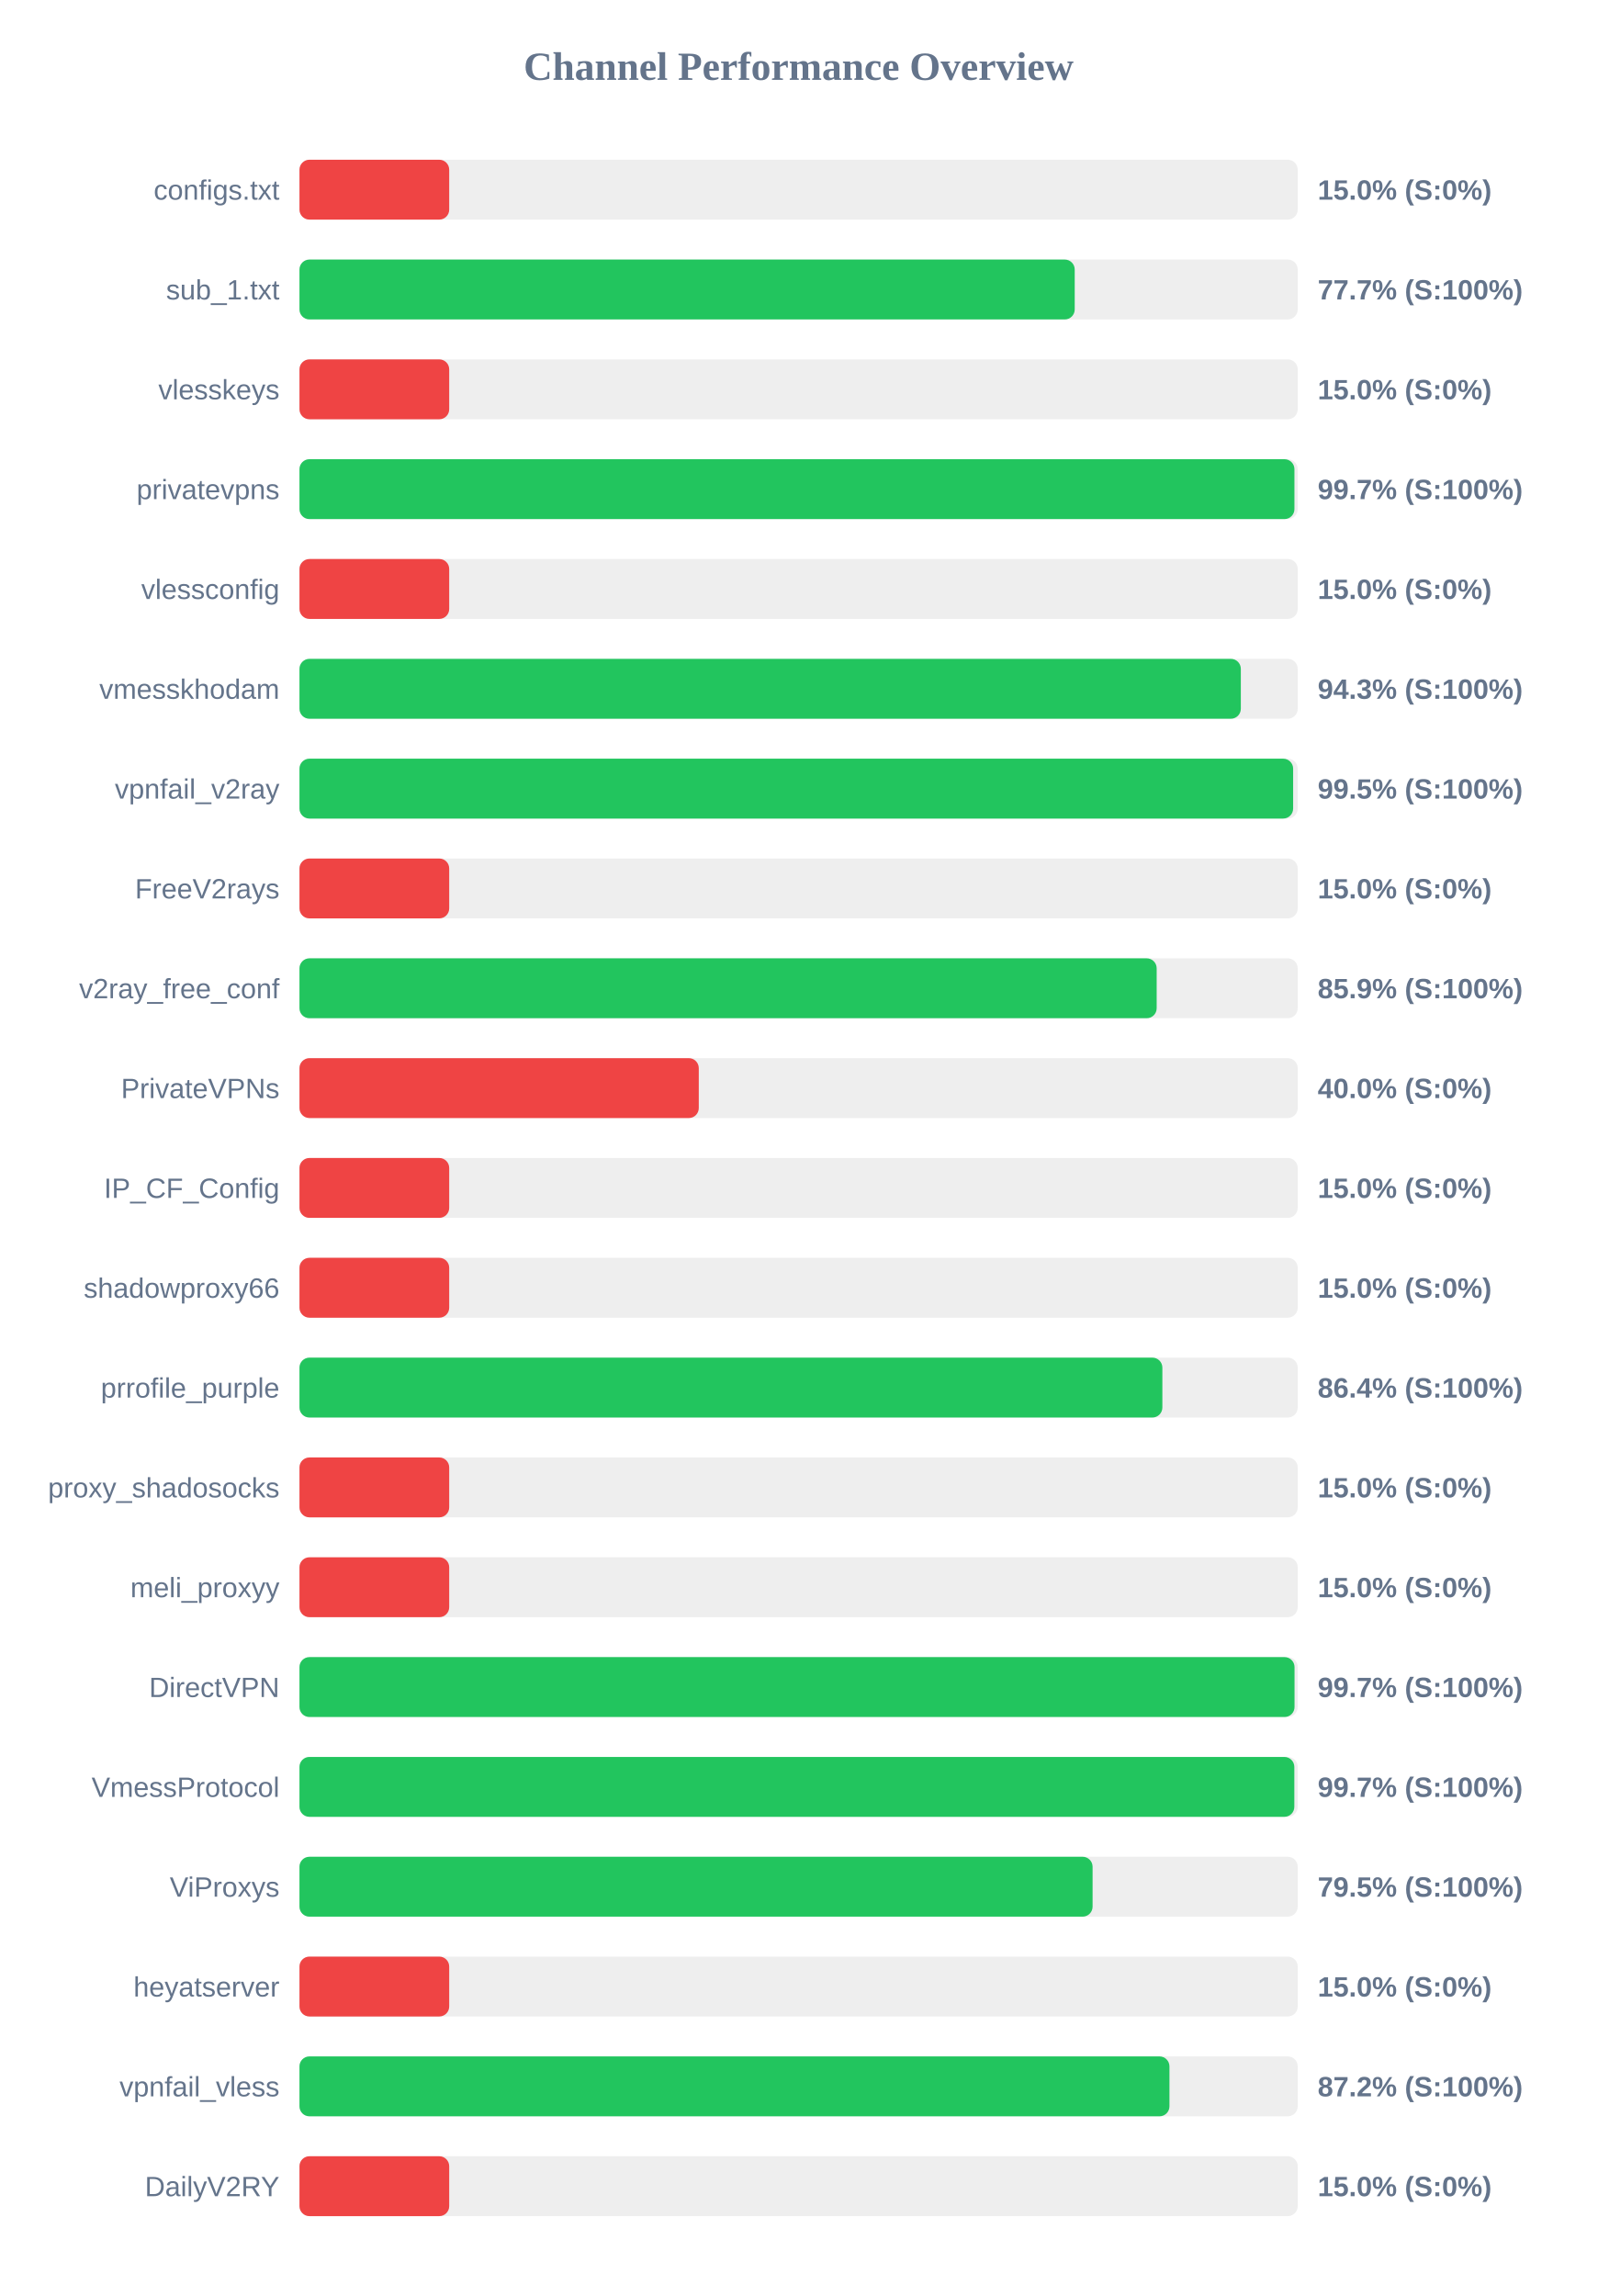
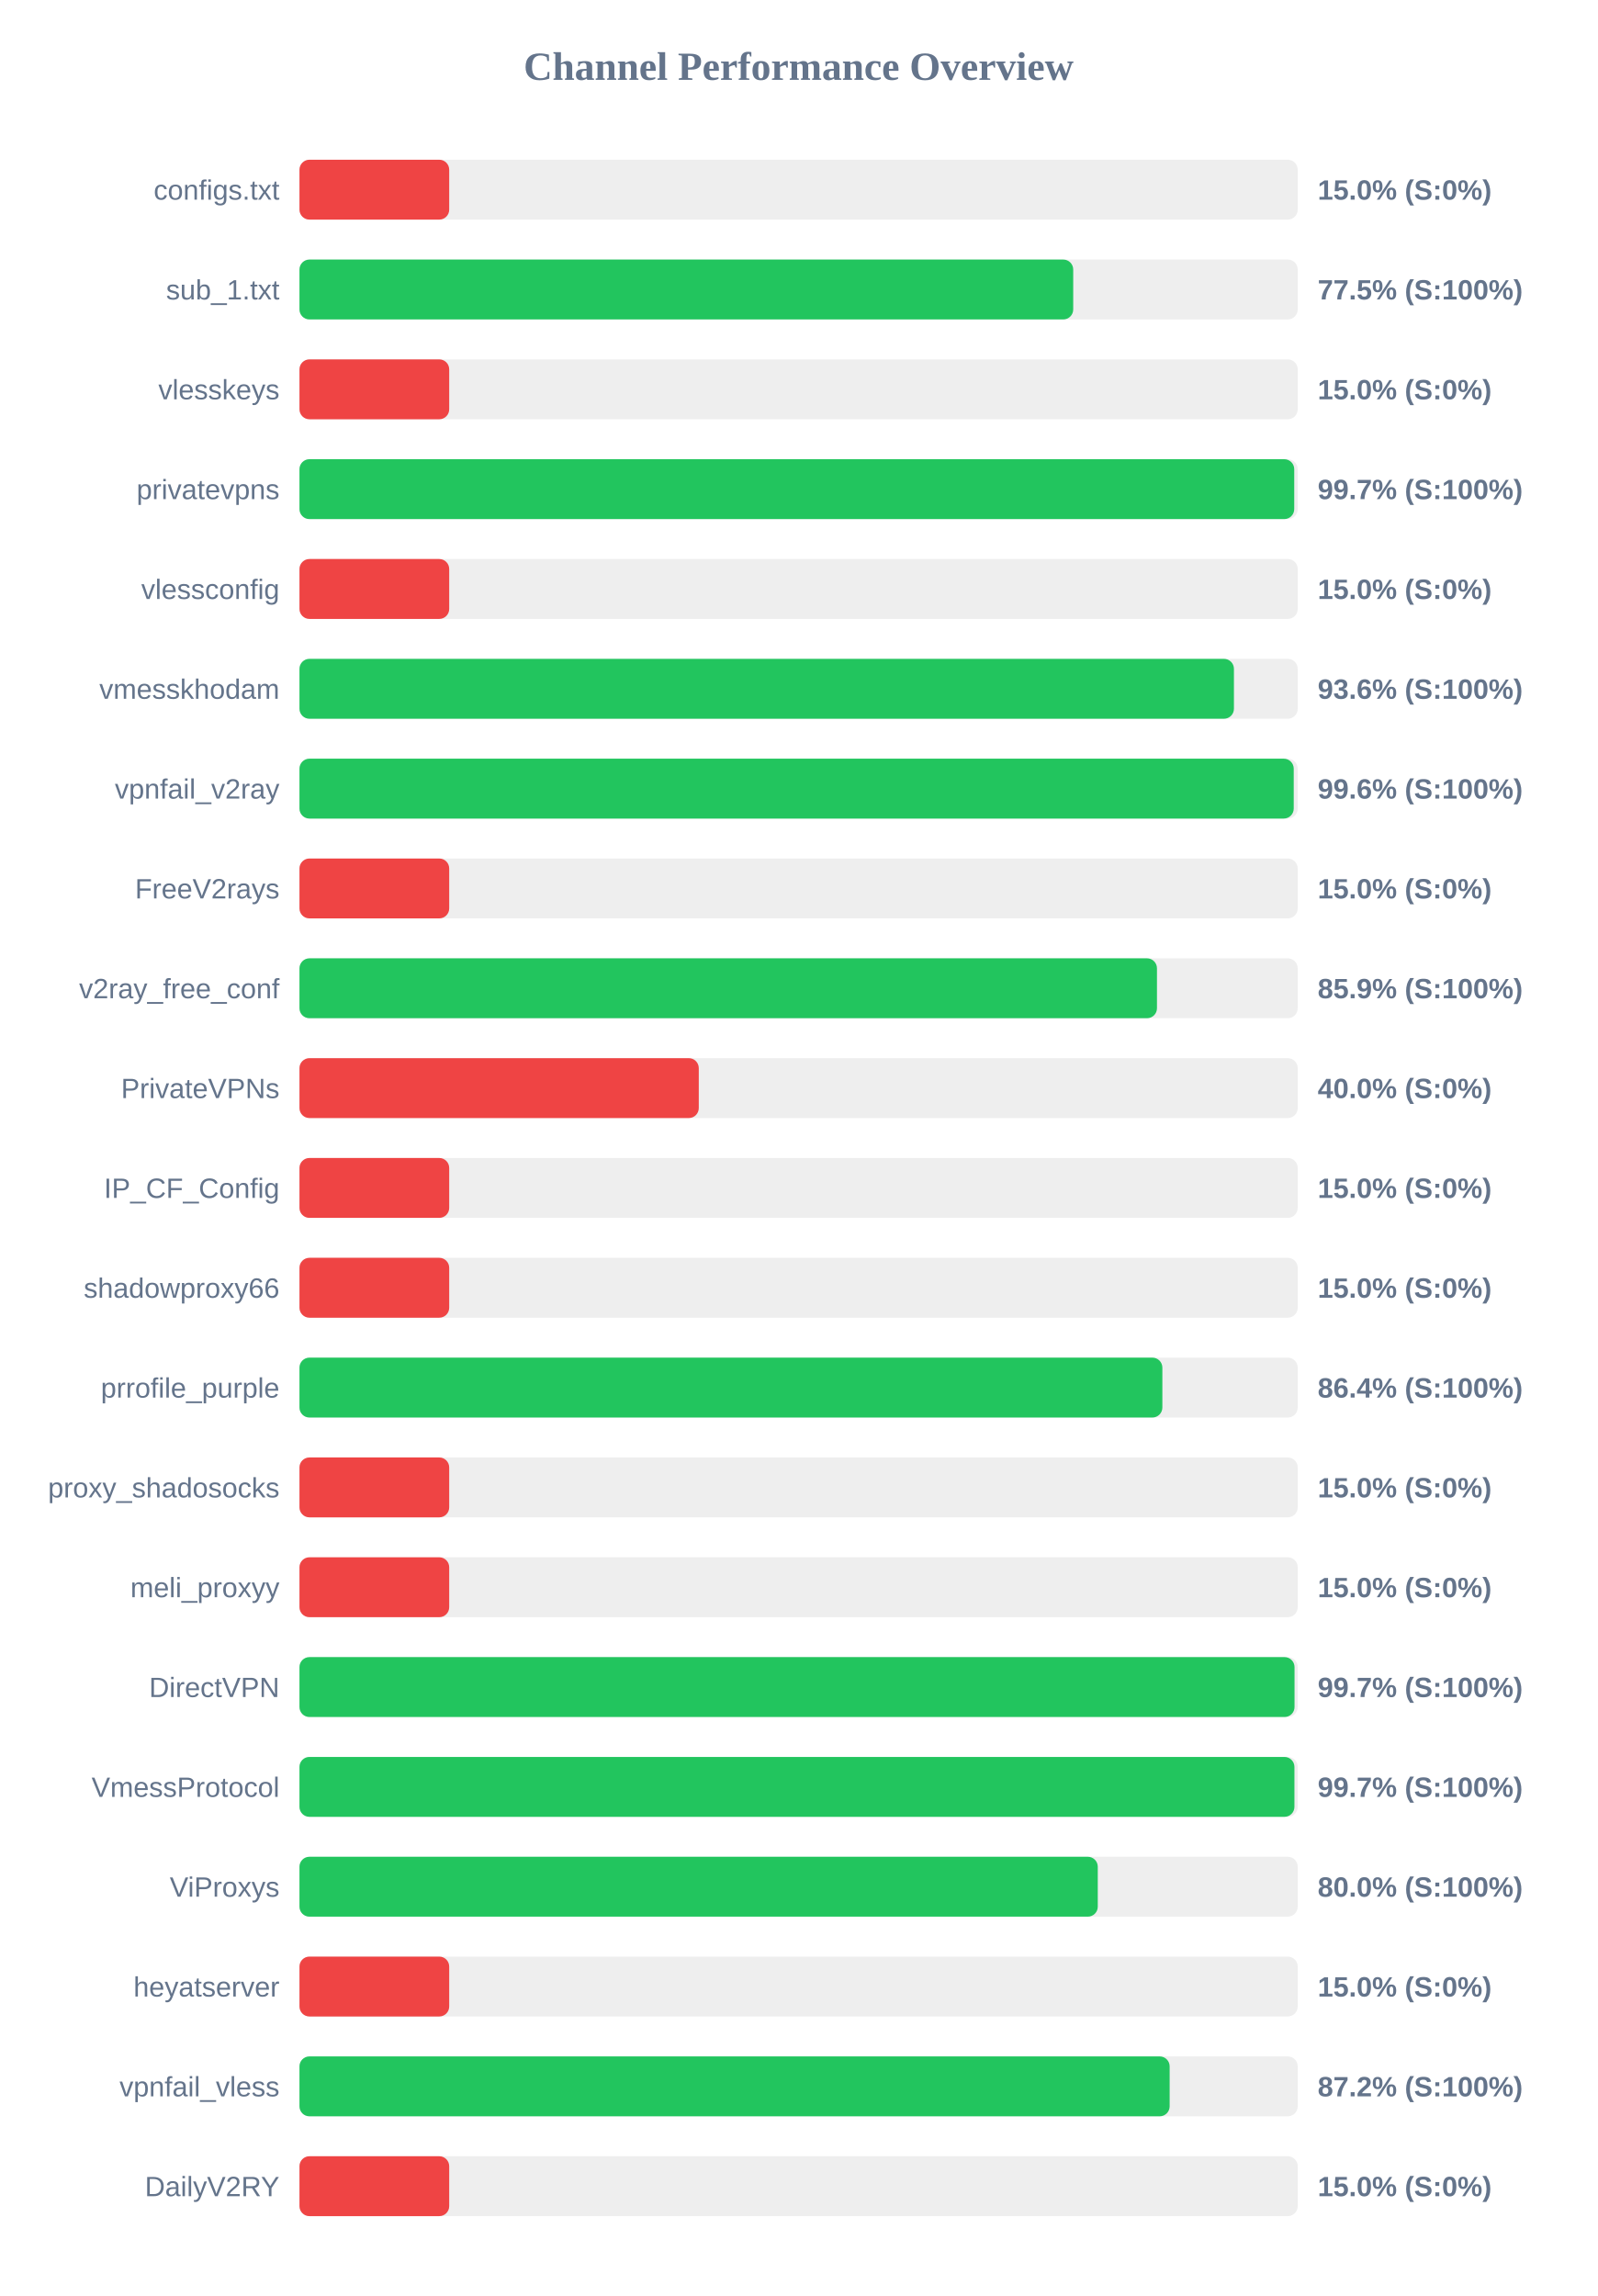
<svg xmlns="http://www.w3.org/2000/svg" width="800" height="1150" version="1.1">
  <style>
        .row { font: 14px Arial; fill: #64748b; }
        .score { font: bold 14px Arial; fill: #64748b; }
    </style>
  <text x="400" y="40" text-anchor="middle" font-size="20px" font-weight="bold" fill="#64748b">Channel Performance Overview</text>
  <rect x="150" y="80" width="500" height="30" fill="#eee" rx="5" />
  <rect x="150" y="80" width="75.0" height="30" fill="#ef4444" rx="5" />
  <text x="140" y="100" text-anchor="end" class="row">configs.txt</text>
  <text x="660" y="100" text-anchor="start" class="score">15.0% (S:0%)</text>
  <rect x="150" y="130" width="500" height="30" fill="#eee" rx="5" />
-   <rect x="150" y="130" width="388.3" height="30" fill="#22c55e" rx="5" />
+   <rect x="150" y="130" width="387.55" height="30" fill="#22c55e" rx="5" />
  <text x="140" y="150" text-anchor="end" class="row">sub_1.txt</text>
-   <text x="660" y="150" text-anchor="start" class="score">77.7% (S:100%)</text>
+   <text x="660" y="150" text-anchor="start" class="score">77.5% (S:100%)</text>
  <rect x="150" y="180" width="500" height="30" fill="#eee" rx="5" />
  <rect x="150" y="180" width="75.0" height="30" fill="#ef4444" rx="5" />
  <text x="140" y="200" text-anchor="end" class="row">vlesskeys</text>
  <text x="660" y="200" text-anchor="start" class="score">15.0% (S:0%)</text>
  <rect x="150" y="230" width="500" height="30" fill="#eee" rx="5" />
-   <rect x="150" y="230" width="498.35" height="30" fill="#22c55e" rx="5" />
+   <rect x="150" y="230" width="498.25" height="30" fill="#22c55e" rx="5" />
  <text x="140" y="250" text-anchor="end" class="row">privatevpns</text>
  <text x="660" y="250" text-anchor="start" class="score">99.7% (S:100%)</text>
  <rect x="150" y="280" width="500" height="30" fill="#eee" rx="5" />
  <rect x="150" y="280" width="75.0" height="30" fill="#ef4444" rx="5" />
  <text x="140" y="300" text-anchor="end" class="row">vlessconfig</text>
  <text x="660" y="300" text-anchor="start" class="score">15.0% (S:0%)</text>
  <rect x="150" y="330" width="500" height="30" fill="#eee" rx="5" />
-   <rect x="150" y="330" width="471.5" height="30" fill="#22c55e" rx="5" />
+   <rect x="150" y="330" width="468.05" height="30" fill="#22c55e" rx="5" />
  <text x="140" y="350" text-anchor="end" class="row">vmesskhodam</text>
-   <text x="660" y="350" text-anchor="start" class="score">94.3% (S:100%)</text>
+   <text x="660" y="350" text-anchor="start" class="score">93.6% (S:100%)</text>
  <rect x="150" y="380" width="500" height="30" fill="#eee" rx="5" />
-   <rect x="150" y="380" width="497.7" height="30" fill="#22c55e" rx="5" />
+   <rect x="150" y="380" width="498.0" height="30" fill="#22c55e" rx="5" />
  <text x="140" y="400" text-anchor="end" class="row">vpnfail_v2ray</text>
-   <text x="660" y="400" text-anchor="start" class="score">99.5% (S:100%)</text>
+   <text x="660" y="400" text-anchor="start" class="score">99.6% (S:100%)</text>
  <rect x="150" y="430" width="500" height="30" fill="#eee" rx="5" />
  <rect x="150" y="430" width="75.0" height="30" fill="#ef4444" rx="5" />
  <text x="140" y="450" text-anchor="end" class="row">FreeV2rays</text>
  <text x="660" y="450" text-anchor="start" class="score">15.0% (S:0%)</text>
  <rect x="150" y="480" width="500" height="30" fill="#eee" rx="5" />
-   <rect x="150" y="480" width="429.35" height="30" fill="#22c55e" rx="5" />
+   <rect x="150" y="480" width="429.5" height="30" fill="#22c55e" rx="5" />
  <text x="140" y="500" text-anchor="end" class="row">v2ray_free_conf</text>
  <text x="660" y="500" text-anchor="start" class="score">85.9% (S:100%)</text>
  <rect x="150" y="530" width="500" height="30" fill="#eee" rx="5" />
  <rect x="150" y="530" width="200.0" height="30" fill="#ef4444" rx="5" />
  <text x="140" y="550" text-anchor="end" class="row">PrivateVPNs</text>
  <text x="660" y="550" text-anchor="start" class="score">40.0% (S:0%)</text>
  <rect x="150" y="580" width="500" height="30" fill="#eee" rx="5" />
  <rect x="150" y="580" width="75.0" height="30" fill="#ef4444" rx="5" />
  <text x="140" y="600" text-anchor="end" class="row">IP_CF_Config</text>
  <text x="660" y="600" text-anchor="start" class="score">15.0% (S:0%)</text>
  <rect x="150" y="630" width="500" height="30" fill="#eee" rx="5" />
  <rect x="150" y="630" width="75.0" height="30" fill="#ef4444" rx="5" />
  <text x="140" y="650" text-anchor="end" class="row">shadowproxy66</text>
  <text x="660" y="650" text-anchor="start" class="score">15.0% (S:0%)</text>
  <rect x="150" y="680" width="500" height="30" fill="#eee" rx="5" />
  <rect x="150" y="680" width="432.2" height="30" fill="#22c55e" rx="5" />
  <text x="140" y="700" text-anchor="end" class="row">prrofile_purple</text>
  <text x="660" y="700" text-anchor="start" class="score">86.4% (S:100%)</text>
  <rect x="150" y="730" width="500" height="30" fill="#eee" rx="5" />
  <rect x="150" y="730" width="75.0" height="30" fill="#ef4444" rx="5" />
  <text x="140" y="750" text-anchor="end" class="row">proxy_shadosocks</text>
  <text x="660" y="750" text-anchor="start" class="score">15.0% (S:0%)</text>
  <rect x="150" y="780" width="500" height="30" fill="#eee" rx="5" />
  <rect x="150" y="780" width="75.0" height="30" fill="#ef4444" rx="5" />
  <text x="140" y="800" text-anchor="end" class="row">meli_proxyy</text>
  <text x="660" y="800" text-anchor="start" class="score">15.0% (S:0%)</text>
  <rect x="150" y="830" width="500" height="30" fill="#eee" rx="5" />
  <rect x="150" y="830" width="498.4" height="30" fill="#22c55e" rx="5" />
  <text x="140" y="850" text-anchor="end" class="row">DirectVPN</text>
  <text x="660" y="850" text-anchor="start" class="score">99.7% (S:100%)</text>
  <rect x="150" y="880" width="500" height="30" fill="#eee" rx="5" />
-   <rect x="150" y="880" width="498.3" height="30" fill="#22c55e" rx="5" />
+   <rect x="150" y="880" width="498.35" height="30" fill="#22c55e" rx="5" />
  <text x="140" y="900" text-anchor="end" class="row">VmessProtocol</text>
  <text x="660" y="900" text-anchor="start" class="score">99.7% (S:100%)</text>
  <rect x="150" y="930" width="500" height="30" fill="#eee" rx="5" />
-   <rect x="150" y="930" width="397.25" height="30" fill="#22c55e" rx="5" />
+   <rect x="150" y="930" width="399.85" height="30" fill="#22c55e" rx="5" />
  <text x="140" y="950" text-anchor="end" class="row">ViProxys</text>
-   <text x="660" y="950" text-anchor="start" class="score">79.5% (S:100%)</text>
+   <text x="660" y="950" text-anchor="start" class="score">80.0% (S:100%)</text>
  <rect x="150" y="980" width="500" height="30" fill="#eee" rx="5" />
  <rect x="150" y="980" width="75.0" height="30" fill="#ef4444" rx="5" />
  <text x="140" y="1000" text-anchor="end" class="row">heyatserver</text>
  <text x="660" y="1000" text-anchor="start" class="score">15.0% (S:0%)</text>
  <rect x="150" y="1030" width="500" height="30" fill="#eee" rx="5" />
-   <rect x="150" y="1030" width="435.75" height="30" fill="#22c55e" rx="5" />
+   <rect x="150" y="1030" width="435.85" height="30" fill="#22c55e" rx="5" />
  <text x="140" y="1050" text-anchor="end" class="row">vpnfail_vless</text>
  <text x="660" y="1050" text-anchor="start" class="score">87.2% (S:100%)</text>
  <rect x="150" y="1080" width="500" height="30" fill="#eee" rx="5" />
  <rect x="150" y="1080" width="75.0" height="30" fill="#ef4444" rx="5" />
  <text x="140" y="1100" text-anchor="end" class="row">DailyV2RY</text>
  <text x="660" y="1100" text-anchor="start" class="score">15.0% (S:0%)</text>
</svg>
